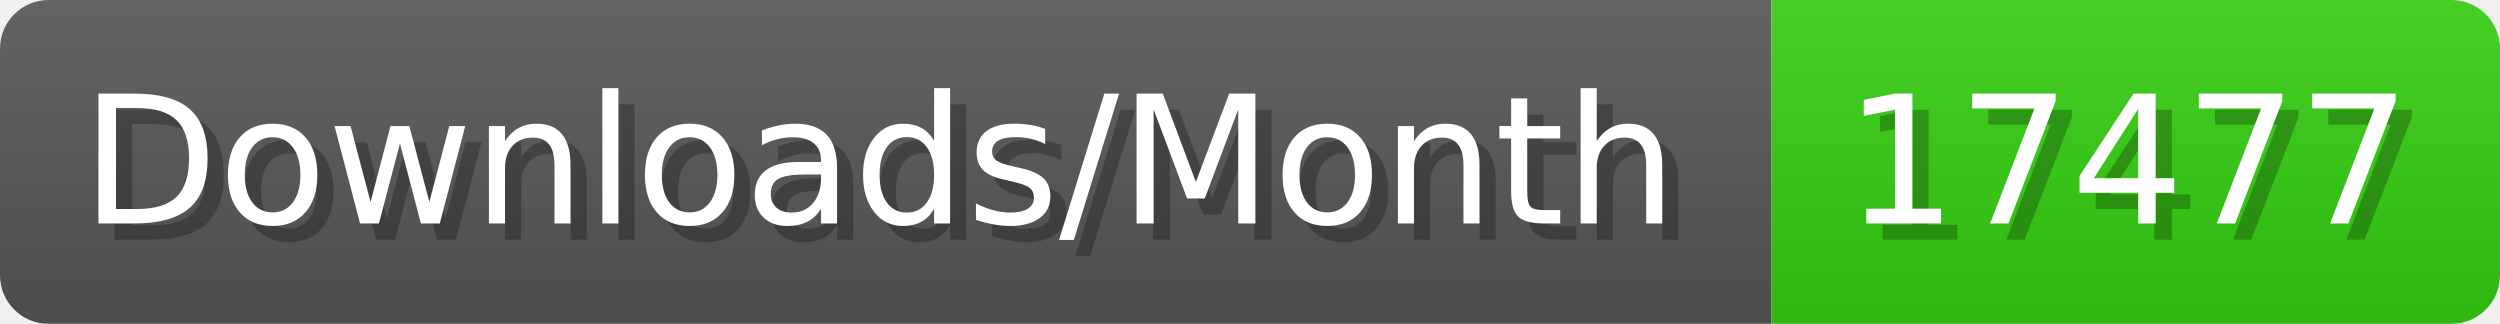
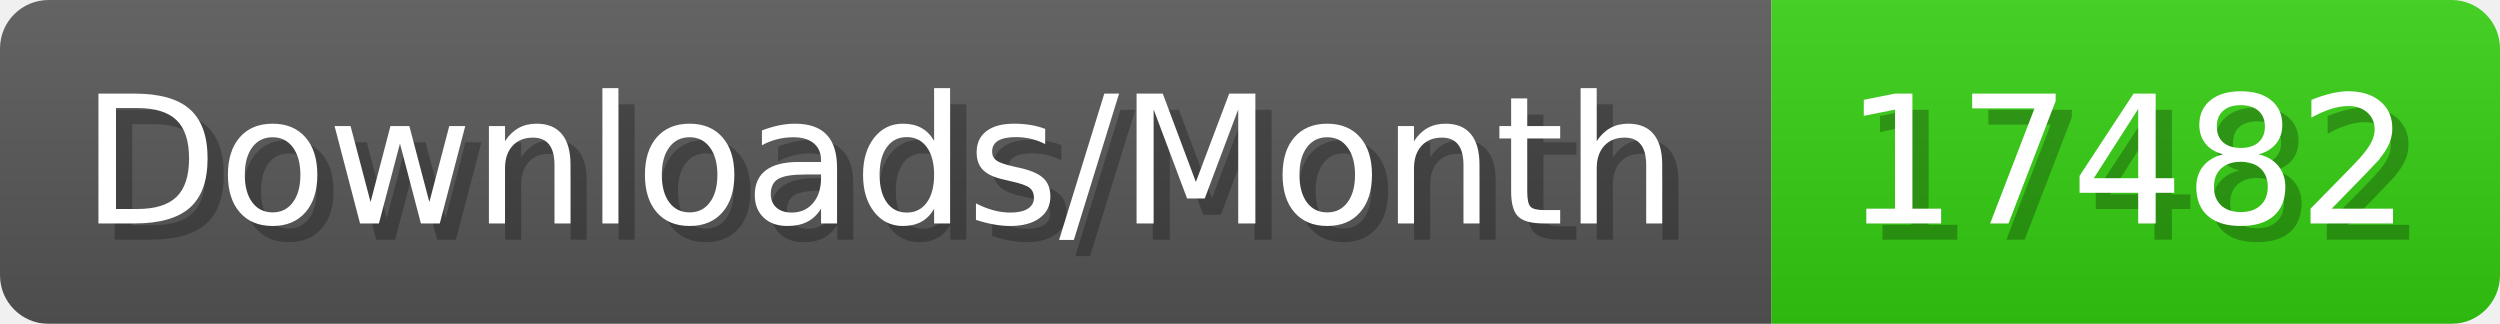
- <svg xmlns="http://www.w3.org/2000/svg" width="154.4" height="20" viewBox="0 0 1544 200" role="img" aria-label="Downloads/Month: 17477">
+ <svg xmlns="http://www.w3.org/2000/svg" width="154.4" height="20" viewBox="0 0 1544 200" role="img" aria-label="Downloads/Month: 17482">
  <linearGradient id="YlXUI" x2="0" y2="100%">
    <stop offset="0" stop-opacity=".1" stop-color="#EEE" />
    <stop offset="1" stop-opacity=".1" />
  </linearGradient>
  <mask id="JHhop">
    <rect width="1544" height="200" rx="30" fill="#FFF" />
  </mask>
  <g mask="url(#JHhop)">
    <rect width="1094" height="200" fill="#555" />
    <rect width="450" height="200" fill="#3C1" x="1094" />
    <rect width="1544" height="200" fill="url(#YlXUI)" />
  </g>
  <g aria-hidden="true" fill="#fff" text-anchor="start" font-family="Verdana,DejaVu Sans,sans-serif" font-size="110">
    <text x="60" y="148" textLength="994" fill="#000" opacity="0.25">Downloads/Month</text>
    <text x="50" y="138" textLength="994">Downloads/Month</text>
-     <text x="1149" y="148" textLength="350" fill="#000" opacity="0.25">17477</text>
-     <text x="1139" y="138" textLength="350">17477</text>
+     <text x="1149" y="148" textLength="350" fill="#000" opacity="0.25">17482</text>
+     <text x="1139" y="138" textLength="350">17482</text>
  </g>
</svg>
